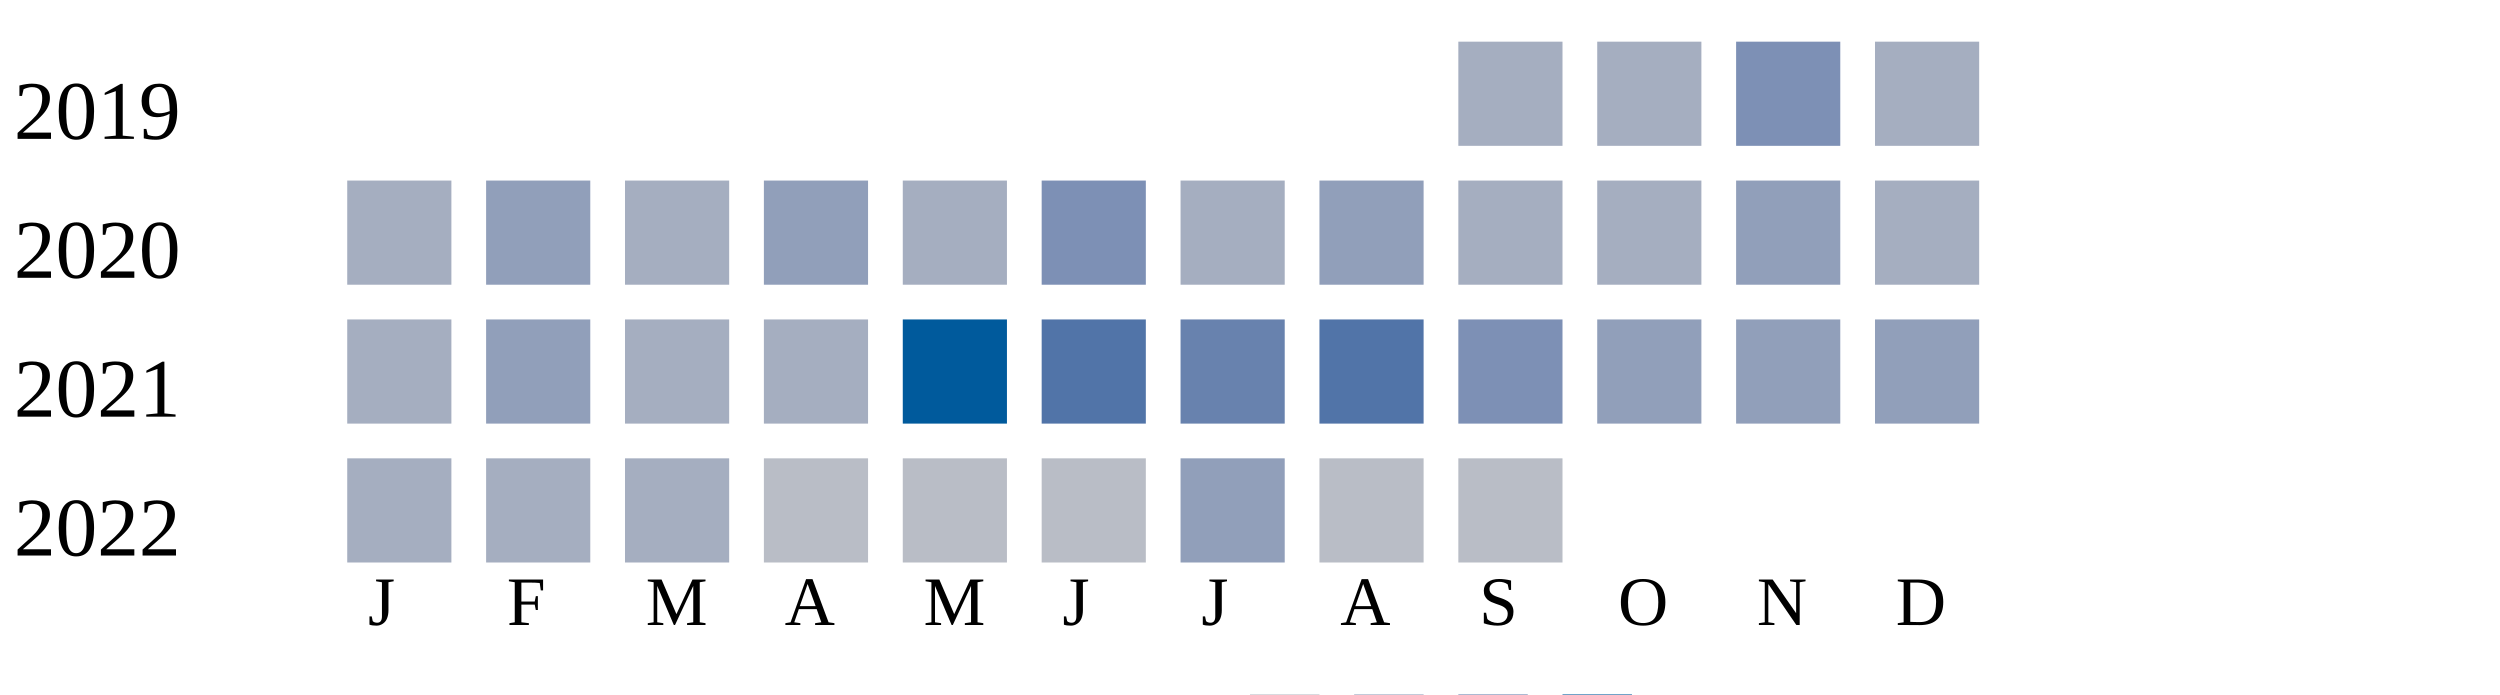
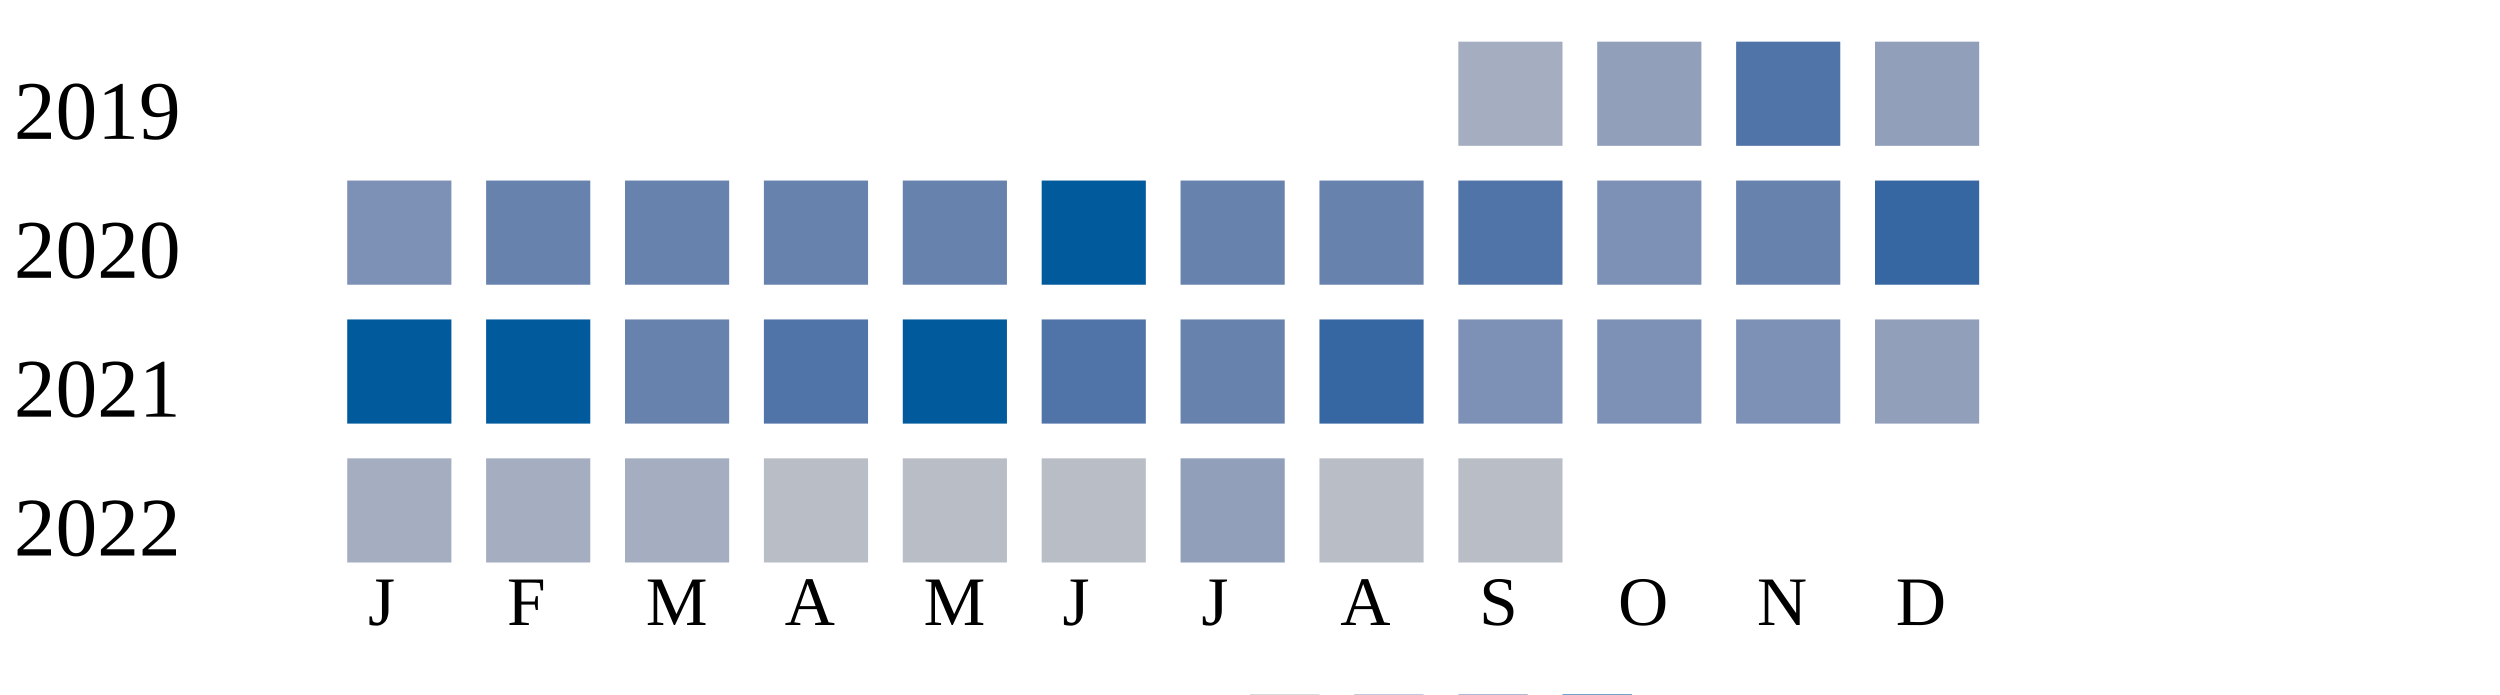
<svg xmlns="http://www.w3.org/2000/svg" width="360" height="100">
  <g transform="translate(0 0)">
    <text x="2" y="20">2019</text>
    <rect x="210" y="6" width="15" height="15" fill="#a5aec0" />
-     <rect x="230" y="6" width="15" height="15" fill="#a5aec0" />
-     <rect x="250" y="6" width="15" height="15" fill="#7d90b5" />
-     <rect x="270" y="6" width="15" height="15" fill="#a5aec0" />
+     <rect x="230" y="6" width="15" height="15" fill="#919fba" />
+     <rect x="250" y="6" width="15" height="15" fill="#5174a8" />
+     <rect x="270" y="6" width="15" height="15" fill="#919fba" />
  </g>
  <g transform="translate(0 20)">
    <text x="2" y="20">2020</text>
-     <rect x="50" y="6" width="15" height="15" fill="#a5aec0" />
-     <rect x="70" y="6" width="15" height="15" fill="#919fba" />
-     <rect x="90" y="6" width="15" height="15" fill="#a5aec0" />
-     <rect x="110" y="6" width="15" height="15" fill="#919fba" />
-     <rect x="130" y="6" width="15" height="15" fill="#a5aec0" />
-     <rect x="150" y="6" width="15" height="15" fill="#7d90b5" />
-     <rect x="170" y="6" width="15" height="15" fill="#a5aec0" />
-     <rect x="190" y="6" width="15" height="15" fill="#919fba" />
-     <rect x="210" y="6" width="15" height="15" fill="#a5aec0" />
-     <rect x="230" y="6" width="15" height="15" fill="#a5aec0" />
-     <rect x="250" y="6" width="15" height="15" fill="#919fba" />
-     <rect x="270" y="6" width="15" height="15" fill="#a5aec0" />
+     <rect x="50" y="6" width="15" height="15" fill="#7d90b5" />
+     <rect x="70" y="6" width="15" height="15" fill="#6882ae" />
+     <rect x="90" y="6" width="15" height="15" fill="#6882ae" />
+     <rect x="110" y="6" width="15" height="15" fill="#6882ae" />
+     <rect x="130" y="6" width="15" height="15" fill="#6882ae" />
+     <rect x="150" y="6" width="15" height="15" fill="#005a9c" />
+     <rect x="170" y="6" width="15" height="15" fill="#6882ae" />
+     <rect x="190" y="6" width="15" height="15" fill="#6882ae" />
+     <rect x="210" y="6" width="15" height="15" fill="#5174a8" />
+     <rect x="230" y="6" width="15" height="15" fill="#7d90b5" />
+     <rect x="250" y="6" width="15" height="15" fill="#6882ae" />
+     <rect x="270" y="6" width="15" height="15" fill="#3667a2" />
  </g>
  <g transform="translate(0 40)">
    <text x="2" y="20">2021</text>
-     <rect x="50" y="6" width="15" height="15" fill="#a5aec0" />
-     <rect x="70" y="6" width="15" height="15" fill="#919fba" />
-     <rect x="90" y="6" width="15" height="15" fill="#a5aec0" />
-     <rect x="110" y="6" width="15" height="15" fill="#a5aec0" />
+     <rect x="50" y="6" width="15" height="15" fill="#005a9c" />
+     <rect x="70" y="6" width="15" height="15" fill="#005a9c" />
+     <rect x="90" y="6" width="15" height="15" fill="#6882ae" />
+     <rect x="110" y="6" width="15" height="15" fill="#5174a8" />
    <rect x="130" y="6" width="15" height="15" fill="#005a9c" />
    <rect x="150" y="6" width="15" height="15" fill="#5174a8" />
    <rect x="170" y="6" width="15" height="15" fill="#6882ae" />
-     <rect x="190" y="6" width="15" height="15" fill="#5174a8" />
+     <rect x="190" y="6" width="15" height="15" fill="#3667a2" />
    <rect x="210" y="6" width="15" height="15" fill="#7d90b5" />
-     <rect x="230" y="6" width="15" height="15" fill="#919fba" />
-     <rect x="250" y="6" width="15" height="15" fill="#919fba" />
+     <rect x="230" y="6" width="15" height="15" fill="#7d90b5" />
+     <rect x="250" y="6" width="15" height="15" fill="#7d90b5" />
    <rect x="270" y="6" width="15" height="15" fill="#919fba" />
  </g>
  <g transform="translate(0 60)">
    <text x="2" y="20">2022</text>
    <rect x="50" y="6" width="15" height="15" fill="#a5aec0" />
    <rect x="70" y="6" width="15" height="15" fill="#a5aec0" />
    <rect x="90" y="6" width="15" height="15" fill="#a5aec0" />
    <rect x="110" y="6" width="15" height="15" fill="#b9bdc6" />
    <rect x="130" y="6" width="15" height="15" fill="#b9bdc6" />
    <rect x="150" y="6" width="15" height="15" fill="#b9bdc6" />
    <rect x="170" y="6" width="15" height="15" fill="#919fba" />
    <rect x="190" y="6" width="15" height="15" fill="#b9bdc6" />
    <rect x="210" y="6" width="15" height="15" fill="#b9bdc6" />
  </g>
  <text style="font-size: 10px; text-align: center" x="53" y="90">J</text>
  <text style="font-size: 10px; text-align: center" x="73" y="90">F</text>
  <text style="font-size: 10px; text-align: center" x="93" y="90">M</text>
  <text style="font-size: 10px; text-align: center" x="113" y="90">A</text>
  <text style="font-size: 10px; text-align: center" x="133" y="90">M</text>
  <text style="font-size: 10px; text-align: center" x="153" y="90">J</text>
  <text style="font-size: 10px; text-align: center" x="173" y="90">J</text>
  <text style="font-size: 10px; text-align: center" x="193" y="90">A</text>
  <text style="font-size: 10px; text-align: center" x="213" y="90">S</text>
  <text style="font-size: 10px; text-align: center" x="233" y="90">O</text>
  <text style="font-size: 10px; text-align: center" x="253" y="90">N</text>
  <text style="font-size: 10px; text-align: center" x="273" y="90">D</text>
  <text style="font-size: 10px;" x="155" y="109">Less</text>
  <rect fill="#b9bdc6" width="10" height="10" x="180" y="100" />
  <rect fill="#919fba" width="10" height="10" x="195" y="100" />
  <rect fill="#6882ae" width="10" height="10" x="210" y="100" />
  <rect fill="#005a9c" width="10" height="10" x="225" y="100" />
  <text x="240" y="109" style="font-size: 10px;">More</text>
</svg>
